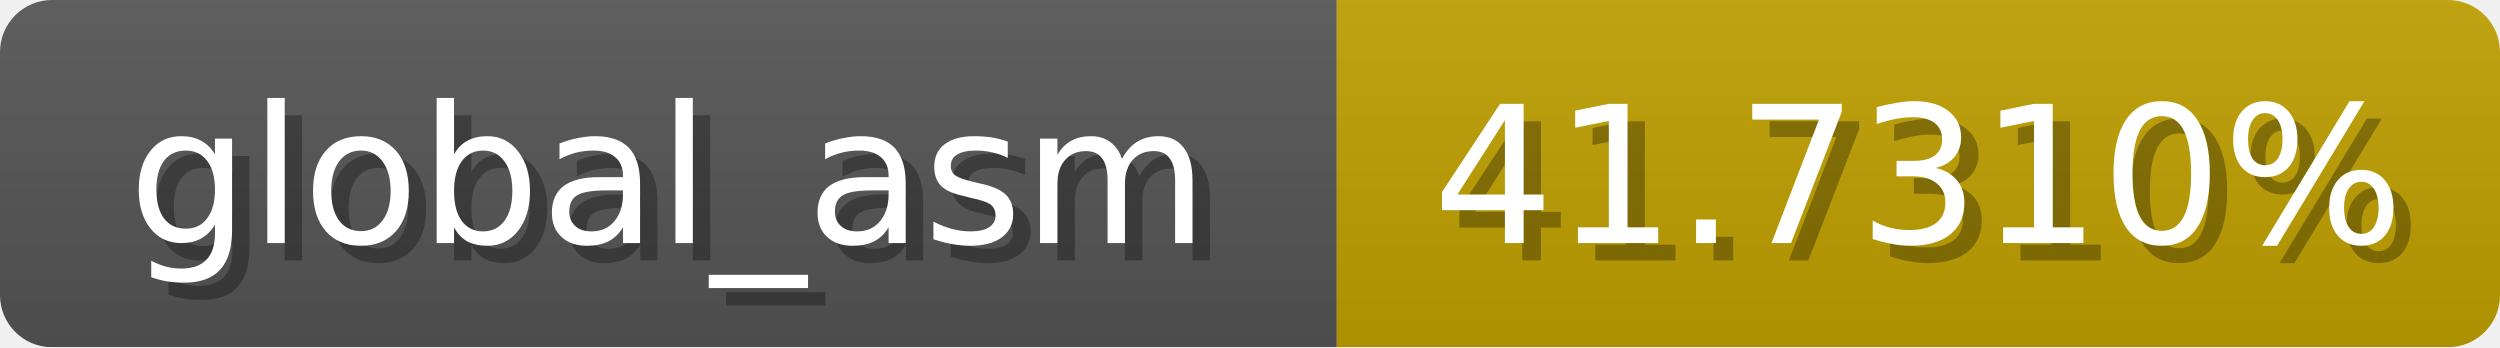
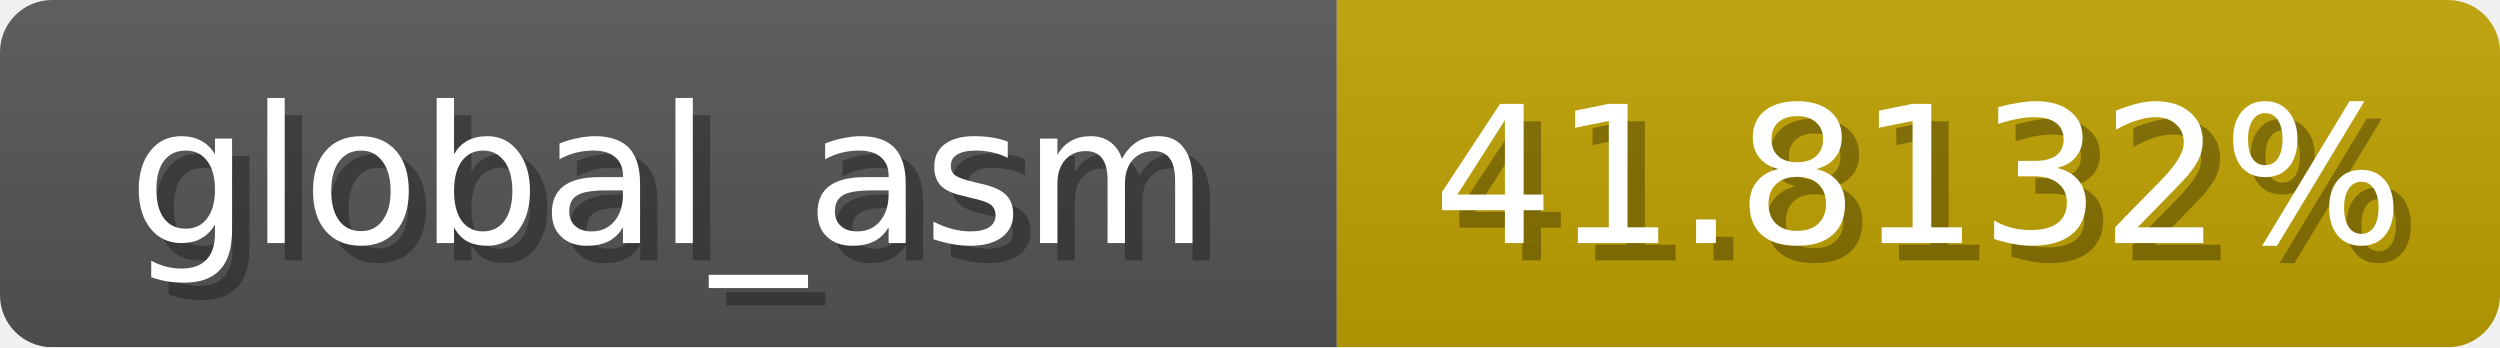
<svg xmlns="http://www.w3.org/2000/svg" width="144" height="20">
  <linearGradient id="b" x2="0" y2="100%">
    <stop offset="0" stop-color="#bbb" stop-opacity=".1" />
    <stop offset="1" stop-opacity=".1" />
  </linearGradient>
  <mask id="anybadge_1">
    <rect width="144" height="20" rx="3" fill="#fff" />
  </mask>
  <g mask="url(#anybadge_1)">
    <path fill="#555" d="M0 0h77v20H0z" />
-     <path fill="#c0a000" d="M77 0h67v20H77z" />
+     <path fill="#c0a100" d="M77 0h67v20H77z" />
    <path fill="url(#b)" d="M0 0h144v20H0z" />
  </g>
  <g fill="#fff" text-anchor="middle" font-family="DejaVu Sans,Verdana,Geneva,sans-serif" font-size="11">
    <text x="39.5" y="15" fill="#010101" fill-opacity=".3">global_asm</text>
    <text x="38.5" y="14">global_asm</text>
  </g>
  <g fill="#fff" text-anchor="middle" font-family="DejaVu Sans,Verdana,Geneva,sans-serif" font-size="11">
-     <text x="111.5" y="15" fill="#010101" fill-opacity=".3">41.7310%</text>
-     <text x="110.5" y="14">41.7310%</text>
+     <text x="111.5" y="15" fill="#010101" fill-opacity=".3">41.8132%</text>
+     <text x="110.5" y="14">41.8132%</text>
  </g>
</svg>
